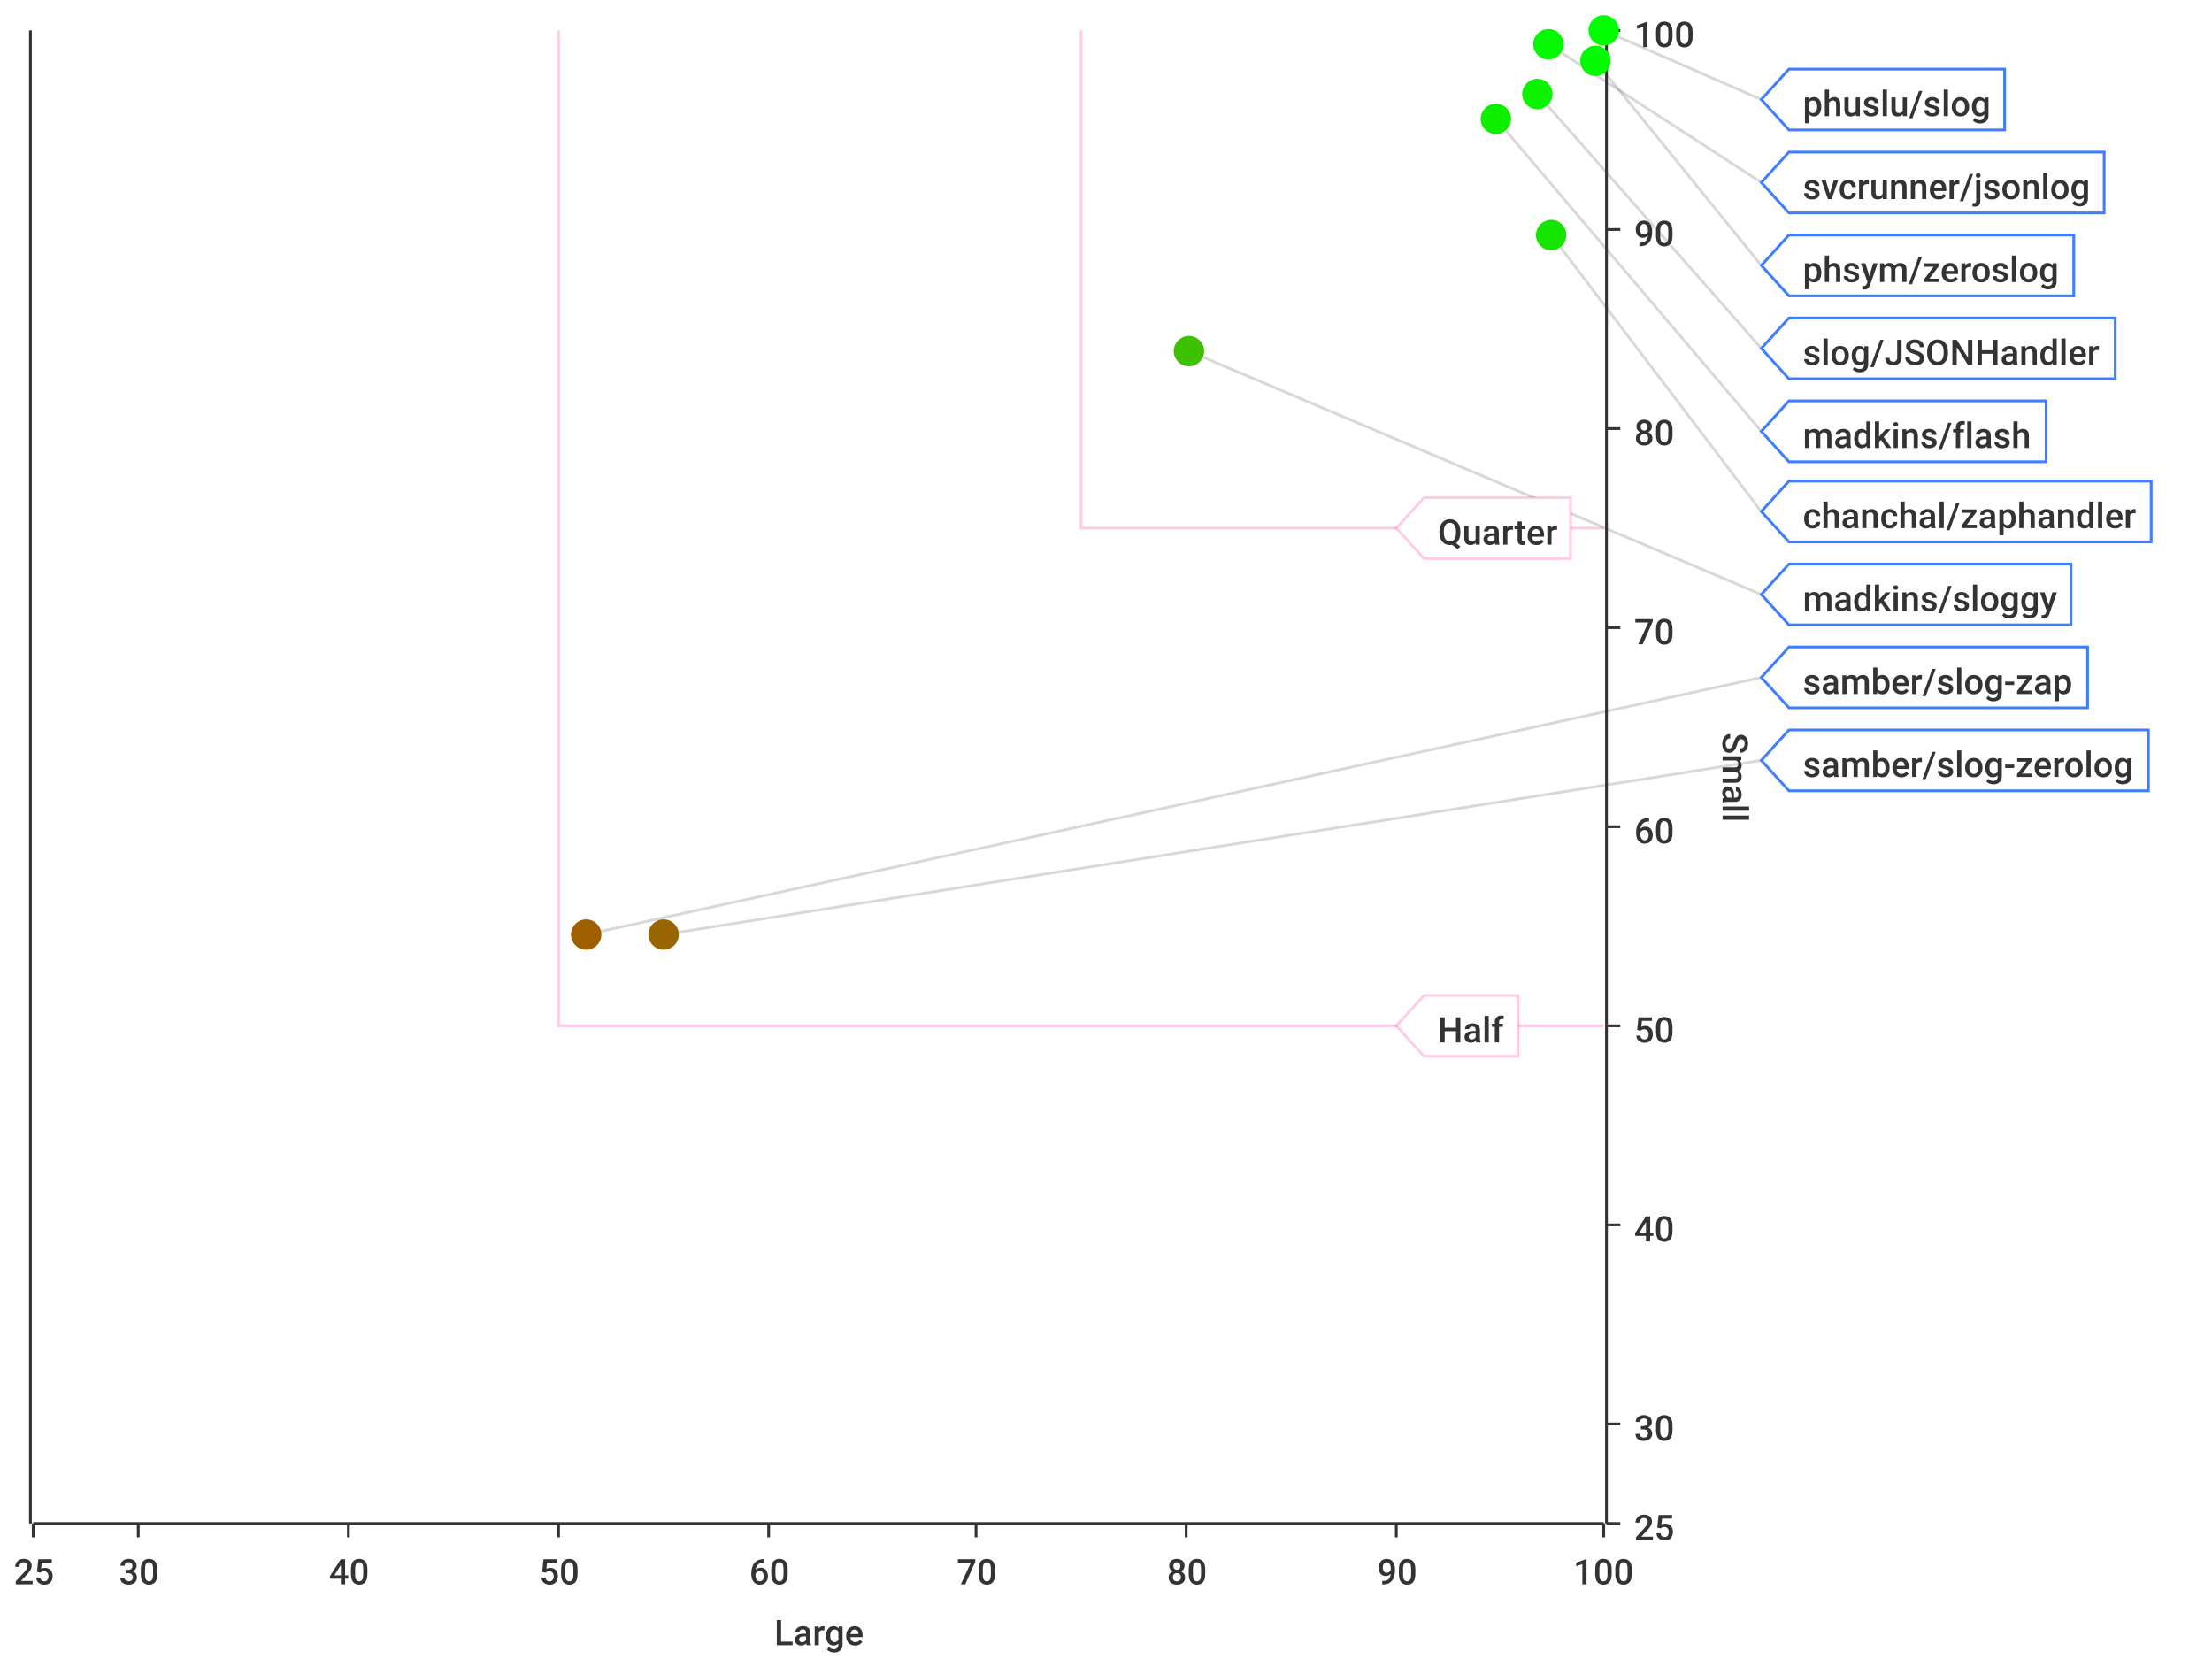
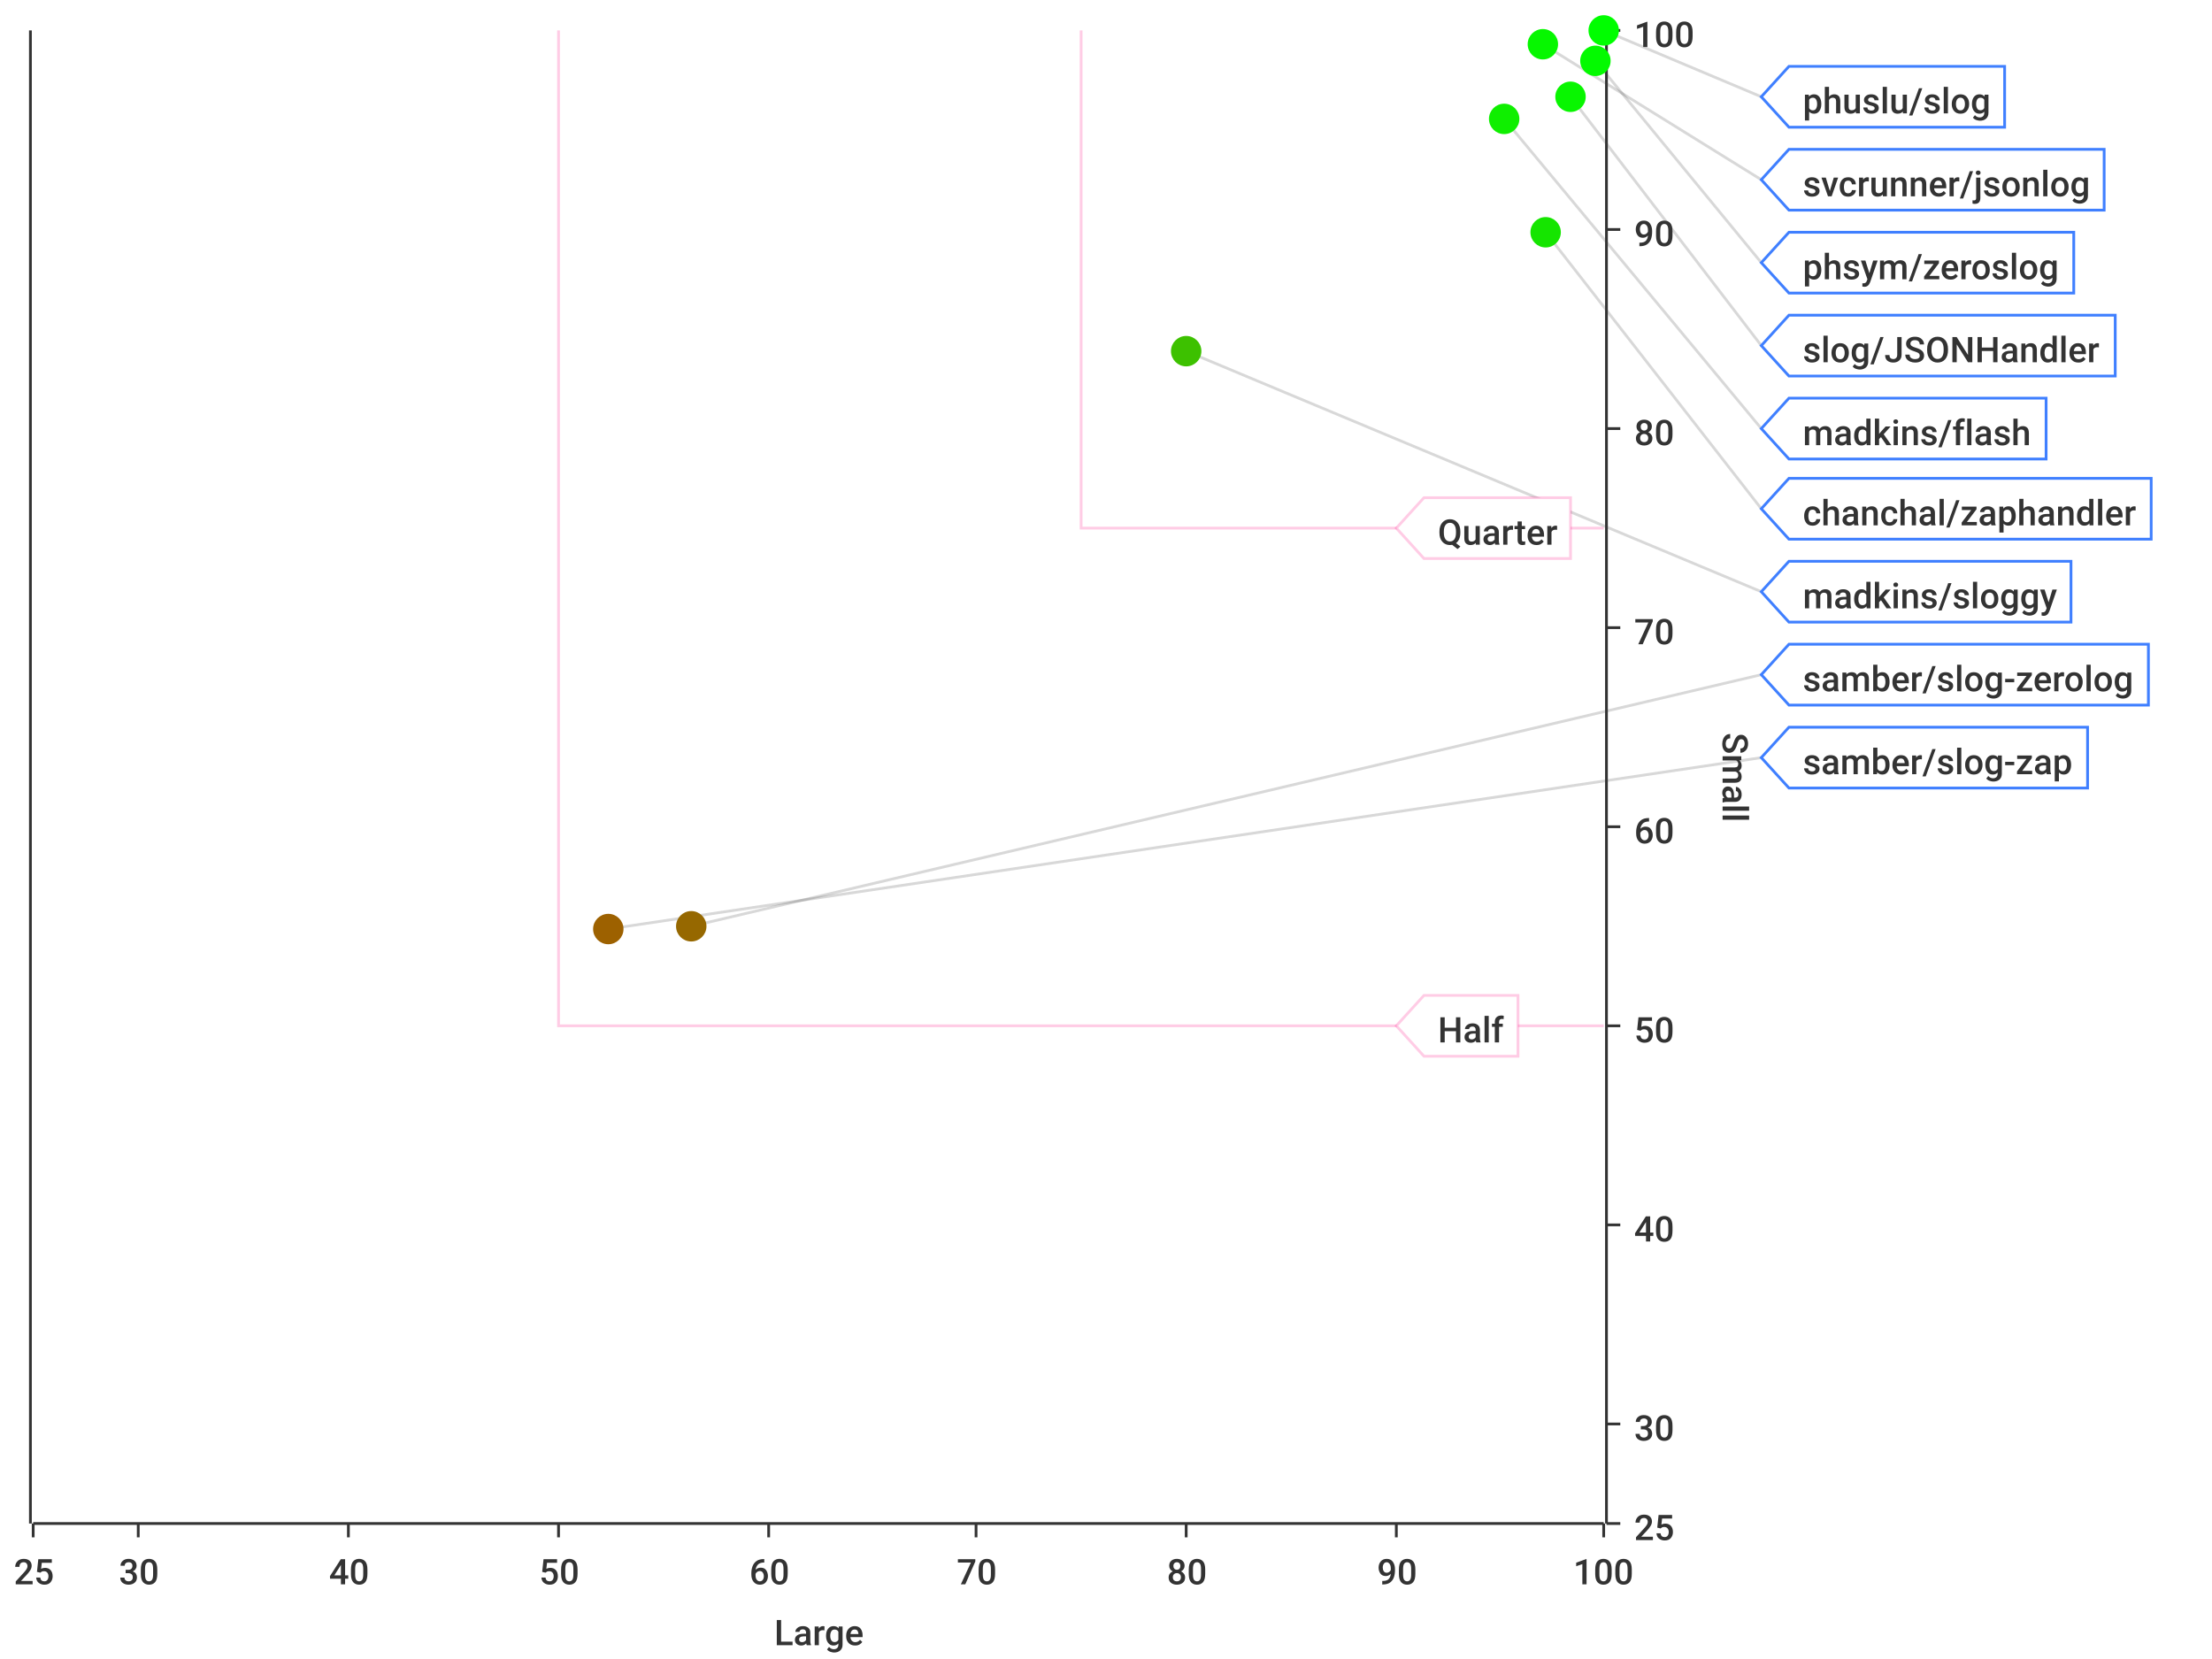
<svg xmlns="http://www.w3.org/2000/svg" width="800" height="600">\n<path d="M 0 0 L 800 0 L 800 600 L 0 600 L 0 0" style="stroke-width:0;stroke:rgba(255,255,255,1.0);fill:rgba(255,255,255,1.0)" />
  <path d="M 12 11 L 580 11 L 580 551 L 12 551 L 12 11" style="stroke-width:0;stroke:rgba(255,255,255,1.0);fill:rgba(255,255,255,1.0)" />
  <path d="M 12 551 L 580 551" style="stroke-width:1;stroke:rgba(51,51,51,1.0);fill:none" />
  <path d="M 12 551 L 12 556" style="stroke-width:1;stroke:rgba(51,51,51,1.0);fill:none" />
  <text x="5" y="573" style="stroke-width:0;stroke:none;fill:rgba(51,51,51,1.0);font-size:12.8px;font-family:'Roboto Medium',sans-serif">25</text>
  <path d="M 50 551 L 50 556" style="stroke-width:1;stroke:rgba(51,51,51,1.0);fill:none" />
  <text x="43" y="573" style="stroke-width:0;stroke:none;fill:rgba(51,51,51,1.0);font-size:12.8px;font-family:'Roboto Medium',sans-serif">30</text>
  <path d="M 126 551 L 126 556" style="stroke-width:1;stroke:rgba(51,51,51,1.0);fill:none" />
  <text x="119" y="573" style="stroke-width:0;stroke:none;fill:rgba(51,51,51,1.0);font-size:12.8px;font-family:'Roboto Medium',sans-serif">40</text>
  <path d="M 202 551 L 202 556" style="stroke-width:1;stroke:rgba(51,51,51,1.0);fill:none" />
  <text x="195" y="573" style="stroke-width:0;stroke:none;fill:rgba(51,51,51,1.0);font-size:12.8px;font-family:'Roboto Medium',sans-serif">50</text>
  <path d="M 278 551 L 278 556" style="stroke-width:1;stroke:rgba(51,51,51,1.0);fill:none" />
  <text x="271" y="573" style="stroke-width:0;stroke:none;fill:rgba(51,51,51,1.0);font-size:12.8px;font-family:'Roboto Medium',sans-serif">60</text>
  <path d="M 353 551 L 353 556" style="stroke-width:1;stroke:rgba(51,51,51,1.0);fill:none" />
  <text x="346" y="573" style="stroke-width:0;stroke:none;fill:rgba(51,51,51,1.0);font-size:12.8px;font-family:'Roboto Medium',sans-serif">70</text>
  <path d="M 429 551 L 429 556" style="stroke-width:1;stroke:rgba(51,51,51,1.0);fill:none" />
  <text x="422" y="573" style="stroke-width:0;stroke:none;fill:rgba(51,51,51,1.0);font-size:12.8px;font-family:'Roboto Medium',sans-serif">80</text>
  <path d="M 505 551 L 505 556" style="stroke-width:1;stroke:rgba(51,51,51,1.0);fill:none" />
  <text x="498" y="573" style="stroke-width:0;stroke:none;fill:rgba(51,51,51,1.0);font-size:12.8px;font-family:'Roboto Medium',sans-serif">90</text>
  <path d="M 580 551 L 580 556" style="stroke-width:1;stroke:rgba(51,51,51,1.0);fill:none" />
  <text x="569" y="573" style="stroke-width:0;stroke:none;fill:rgba(51,51,51,1.0);font-size:12.8px;font-family:'Roboto Medium',sans-serif">100</text>
  <text x="280" y="595" style="stroke-width:0;stroke:none;fill:rgba(51,51,51,1.0);font-size:12.8px;font-family:'Roboto Medium',sans-serif">Large</text>
  <path d="M 50 551 L 50 11" style="stroke-width:0;stroke:none;fill:none" />
  <path d="M 126 551 L 126 11" style="stroke-width:0;stroke:none;fill:none" />
  <path d="M 202 551 L 202 11" style="stroke-width:0;stroke:none;fill:none" />
  <path d="M 278 551 L 278 11" style="stroke-width:0;stroke:none;fill:none" />
  <path d="M 353 551 L 353 11" style="stroke-width:0;stroke:none;fill:none" />
  <path d="M 429 551 L 429 11" style="stroke-width:0;stroke:none;fill:none" />
  <path d="M 505 551 L 505 11" style="stroke-width:0;stroke:none;fill:none" />
  <path d="M 581 551 L 581 11" style="stroke-width:1;stroke:rgba(51,51,51,1.0);fill:none" />
  <path d="M 581 551 L 586 551" style="stroke-width:1;stroke:rgba(51,51,51,1.0);fill:none" />
  <text x="591" y="557" style="stroke-width:0;stroke:none;fill:rgba(51,51,51,1.0);font-size:12.8px;font-family:'Roboto Medium',sans-serif">25</text>
  <path d="M 581 515 L 586 515" style="stroke-width:1;stroke:rgba(51,51,51,1.0);fill:none" />
  <text x="591" y="521" style="stroke-width:0;stroke:none;fill:rgba(51,51,51,1.0);font-size:12.8px;font-family:'Roboto Medium',sans-serif">30</text>
  <path d="M 581 443 L 586 443" style="stroke-width:1;stroke:rgba(51,51,51,1.0);fill:none" />
  <text x="591" y="449" style="stroke-width:0;stroke:none;fill:rgba(51,51,51,1.0);font-size:12.8px;font-family:'Roboto Medium',sans-serif">40</text>
  <path d="M 581 371 L 586 371" style="stroke-width:1;stroke:rgba(51,51,51,1.0);fill:none" />
  <text x="591" y="377" style="stroke-width:0;stroke:none;fill:rgba(51,51,51,1.0);font-size:12.8px;font-family:'Roboto Medium',sans-serif">50</text>
  <path d="M 581 299 L 586 299" style="stroke-width:1;stroke:rgba(51,51,51,1.0);fill:none" />
  <text x="591" y="305" style="stroke-width:0;stroke:none;fill:rgba(51,51,51,1.0);font-size:12.8px;font-family:'Roboto Medium',sans-serif">60</text>
  <path d="M 581 227 L 586 227" style="stroke-width:1;stroke:rgba(51,51,51,1.0);fill:none" />
  <text x="591" y="233" style="stroke-width:0;stroke:none;fill:rgba(51,51,51,1.0);font-size:12.8px;font-family:'Roboto Medium',sans-serif">70</text>
  <path d="M 581 155 L 586 155" style="stroke-width:1;stroke:rgba(51,51,51,1.0);fill:none" />
  <text x="591" y="161" style="stroke-width:0;stroke:none;fill:rgba(51,51,51,1.0);font-size:12.8px;font-family:'Roboto Medium',sans-serif">80</text>
  <path d="M 581 83 L 586 83" style="stroke-width:1;stroke:rgba(51,51,51,1.0);fill:none" />
  <text x="591" y="89" style="stroke-width:0;stroke:none;fill:rgba(51,51,51,1.0);font-size:12.8px;font-family:'Roboto Medium',sans-serif">90</text>
  <path d="M 581 11 L 586 11" style="stroke-width:1;stroke:rgba(51,51,51,1.0);fill:none" />
  <text x="591" y="17" style="stroke-width:0;stroke:none;fill:rgba(51,51,51,1.0);font-size:12.8px;font-family:'Roboto Medium',sans-serif">100</text>
  <text x="623" y="265" style="stroke-width:0;stroke:none;fill:rgba(51,51,51,1.0);font-size:12.8px;font-family:'Roboto Medium',sans-serif" transform="rotate(90.00,623,265)">Small</text>
  <path d="M 12 731 L 580 731" style="stroke-width:0;stroke:none;fill:none" />
  <path d="M 12 515 L 580 515" style="stroke-width:0;stroke:none;fill:none" />
  <path d="M 12 443 L 580 443" style="stroke-width:0;stroke:none;fill:none" />
  <path d="M 12 371 L 580 371" style="stroke-width:0;stroke:none;fill:none" />
  <path d="M 12 299 L 580 299" style="stroke-width:0;stroke:none;fill:none" />
  <path d="M 12 227 L 580 227" style="stroke-width:0;stroke:none;fill:none" />
  <path d="M 12 155 L 580 155" style="stroke-width:0;stroke:none;fill:none" />
  <path d="M 12 83 L 580 83" style="stroke-width:0;stroke:none;fill:none" />
  <path d="M 11 551 L 11 11" style="stroke-width:1;stroke:rgba(51,51,51,1.0);fill:none" />
  <path d="M 11 -9223372036854775257 L 6 -9223372036854775257" style="stroke-width:1;stroke:rgba(51,51,51,1.0);fill:none" />
  <text x="-25" y="-9223372036854775251" style="stroke-width:0;stroke:none;fill:rgba(51,51,51,1.0);font-size:12.8px;font-family:'Roboto Medium',sans-serif">0.00</text>
  <path d="M 11 -9223372036854775257 L 6 -9223372036854775257" style="stroke-width:1;stroke:rgba(51,51,51,1.0);fill:none" />
  <text x="-25" y="-9223372036854775251" style="stroke-width:0;stroke:none;fill:rgba(51,51,51,1.0);font-size:12.8px;font-family:'Roboto Medium',sans-serif">0.00</text>
  <path d="M 11 -9223372036854775257 L 6 -9223372036854775257" style="stroke-width:1;stroke:rgba(51,51,51,1.0);fill:none" />
  <text x="-25" y="-9223372036854775251" style="stroke-width:0;stroke:none;fill:rgba(51,51,51,1.0);font-size:12.8px;font-family:'Roboto Medium',sans-serif">0.00</text>
  <path d="M 11 -9223372036854775257 L 6 -9223372036854775257" style="stroke-width:1;stroke:rgba(51,51,51,1.0);fill:none" />
  <text x="-25" y="-9223372036854775251" style="stroke-width:0;stroke:none;fill:rgba(51,51,51,1.0);font-size:12.8px;font-family:'Roboto Medium',sans-serif">0.00</text>
  <path d="M 11 -9223372036854775257 L 6 -9223372036854775257" style="stroke-width:1;stroke:rgba(51,51,51,1.0);fill:none" />
  <text x="-25" y="-9223372036854775251" style="stroke-width:0;stroke:none;fill:rgba(51,51,51,1.0);font-size:12.8px;font-family:'Roboto Medium',sans-serif">0.00</text>
  <path d="M 11 -9223372036854775257 L 6 -9223372036854775257" style="stroke-width:1;stroke:rgba(51,51,51,1.0);fill:none" />
  <text x="-25" y="-9223372036854775251" style="stroke-width:0;stroke:none;fill:rgba(51,51,51,1.0);font-size:12.8px;font-family:'Roboto Medium',sans-serif">0.00</text>
  <path d="M 11 -9223372036854775257 L 6 -9223372036854775257" style="stroke-width:1;stroke:rgba(51,51,51,1.0);fill:none" />
  <text x="-25" y="-9223372036854775251" style="stroke-width:0;stroke:none;fill:rgba(51,51,51,1.0);font-size:12.8px;font-family:'Roboto Medium',sans-serif">0.00</text>
  <path d="M 11 -9223372036854775257 L 6 -9223372036854775257" style="stroke-width:1;stroke:rgba(51,51,51,1.0);fill:none" />
  <text x="-25" y="-9223372036854775251" style="stroke-width:0;stroke:none;fill:rgba(51,51,51,1.0);font-size:12.8px;font-family:'Roboto Medium',sans-serif">0.00</text>
  <path d="M 11 -9223372036854775257 L 6 -9223372036854775257" style="stroke-width:1;stroke:rgba(51,51,51,1.0);fill:none" />
  <text x="-25" y="-9223372036854775251" style="stroke-width:0;stroke:none;fill:rgba(51,51,51,1.0);font-size:12.8px;font-family:'Roboto Medium',sans-serif">0.00</text>
  <path d="M 11 -9223372036854775257 L 6 -9223372036854775257" style="stroke-width:1;stroke:rgba(51,51,51,1.0);fill:none" />
  <text x="-25" y="-9223372036854775251" style="stroke-width:0;stroke:none;fill:rgba(51,51,51,1.0);font-size:12.8px;font-family:'Roboto Medium',sans-serif">0.00</text>
  <path d="M 11 -9223372036854775257 L 6 -9223372036854775257" style="stroke-width:1;stroke:rgba(51,51,51,1.0);fill:none" />
  <text x="-25" y="-9223372036854775251" style="stroke-width:0;stroke:none;fill:rgba(51,51,51,1.0);font-size:12.8px;font-family:'Roboto Medium',sans-serif">0.00</text>
  <path d="M 11 -9223372036854775257 L 6 -9223372036854775257" style="stroke-width:1;stroke:rgba(51,51,51,1.0);fill:none" />
  <text x="-25" y="-9223372036854775251" style="stroke-width:0;stroke:none;fill:rgba(51,51,51,1.0);font-size:12.8px;font-family:'Roboto Medium',sans-serif">0.00</text>
  <path d="M 11 -9223372036854775257 L 6 -9223372036854775257" style="stroke-width:1;stroke:rgba(51,51,51,1.0);fill:none" />
  <text x="-25" y="-9223372036854775251" style="stroke-width:0;stroke:none;fill:rgba(51,51,51,1.0);font-size:12.8px;font-family:'Roboto Medium',sans-serif">0.00</text>
  <path d="M 11 -9223372036854775257 L 6 -9223372036854775257" style="stroke-width:1;stroke:rgba(51,51,51,1.0);fill:none" />
  <text x="-25" y="-9223372036854775251" style="stroke-width:0;stroke:none;fill:rgba(51,51,51,1.0);font-size:12.8px;font-family:'Roboto Medium',sans-serif">0.00</text>
  <path d="M 11 -9223372036854775257 L 6 -9223372036854775257" style="stroke-width:1;stroke:rgba(51,51,51,1.0);fill:none" />
  <text x="-25" y="-9223372036854775251" style="stroke-width:0;stroke:none;fill:rgba(51,51,51,1.0);font-size:12.8px;font-family:'Roboto Medium',sans-serif">0.00</text>
  <path d="M 12 -9223372036854775257 L 580 -9223372036854775257" style="stroke-width:0;stroke:none;fill:none" />
  <path d="M 12 -9223372036854775257 L 580 -9223372036854775257" style="stroke-width:0;stroke:none;fill:none" />
  <path d="M 12 -9223372036854775257 L 580 -9223372036854775257" style="stroke-width:0;stroke:none;fill:none" />
  <path d="M 12 -9223372036854775257 L 580 -9223372036854775257" style="stroke-width:0;stroke:none;fill:none" />
  <path d="M 12 -9223372036854775257 L 580 -9223372036854775257" style="stroke-width:0;stroke:none;fill:none" />
  <path d="M 12 -9223372036854775257 L 580 -9223372036854775257" style="stroke-width:0;stroke:none;fill:none" />
  <path d="M 12 -9223372036854775257 L 580 -9223372036854775257" style="stroke-width:0;stroke:none;fill:none" />
  <path d="M 12 -9223372036854775257 L 580 -9223372036854775257" style="stroke-width:0;stroke:none;fill:none" />
  <path d="M 12 -9223372036854775257 L 580 -9223372036854775257" style="stroke-width:0;stroke:none;fill:none" />
  <path d="M 12 -9223372036854775257 L 580 -9223372036854775257" style="stroke-width:0;stroke:none;fill:none" />
  <path d="M 12 -9223372036854775257 L 580 -9223372036854775257" style="stroke-width:0;stroke:none;fill:none" />
  <path d="M 12 -9223372036854775257 L 580 -9223372036854775257" style="stroke-width:0;stroke:none;fill:none" />
  <path d="M 12 -9223372036854775257 L 580 -9223372036854775257" style="stroke-width:0;stroke:none;fill:none" />
  <path d="M 12 -9223372036854775257 L 580 -9223372036854775257" style="stroke-width:0;stroke:none;fill:none" />
-   <path d="M 580 11 L 637 36" style="stroke-width:1;stroke:rgba(63,63,63,0.2);fill:none" />
-   <path d="M 560 16 L 637 66" style="stroke-width:1;stroke:rgba(63,63,63,0.2);fill:none" />
-   <path d="M 577 22 L 637 96" style="stroke-width:1;stroke:rgba(63,63,63,0.2);fill:none" />
-   <path d="M 556 34 L 637 126" style="stroke-width:1;stroke:rgba(63,63,63,0.2);fill:none" />
-   <path d="M 541 43 L 637 156" style="stroke-width:1;stroke:rgba(63,63,63,0.2);fill:none" />
-   <path d="M 561 85 L 637 185" style="stroke-width:1;stroke:rgba(63,63,63,0.2);fill:none" />
-   <path d="M 430 127 L 637 215" style="stroke-width:1;stroke:rgba(63,63,63,0.2);fill:none" />
-   <path d="M 212 338 L 637 245" style="stroke-width:1;stroke:rgba(63,63,63,0.2);fill:none" />
-   <path d="M 240 338 L 637 275" style="stroke-width:1;stroke:rgba(63,63,63,0.2);fill:none" />
+   <path d="M 580 11 L 637 35" style="stroke-width:1;stroke:rgba(63,63,63,0.2);fill:none" />
+   <path d="M 558 16 L 637 65" style="stroke-width:1;stroke:rgba(63,63,63,0.2);fill:none" />
+   <path d="M 577 22 L 637 95" style="stroke-width:1;stroke:rgba(63,63,63,0.2);fill:none" />
+   <path d="M 568 35 L 637 125" style="stroke-width:1;stroke:rgba(63,63,63,0.2);fill:none" />
+   <path d="M 544 43 L 637 155" style="stroke-width:1;stroke:rgba(63,63,63,0.2);fill:none" />
+   <path d="M 559 84 L 637 184" style="stroke-width:1;stroke:rgba(63,63,63,0.2);fill:none" />
+   <path d="M 429 127 L 637 214" style="stroke-width:1;stroke:rgba(63,63,63,0.2);fill:none" />
+   <path d="M 250 335 L 637 244" style="stroke-width:1;stroke:rgba(63,63,63,0.2);fill:none" />
+   <path d="M 220 336 L 637 274" style="stroke-width:1;stroke:rgba(63,63,63,0.2);fill:none" />
  <path d="M 202 11 L 202 371 L 580 371" style="stroke-width:1;stroke:rgba(255,0,127,0.2);fill:none" />
  <path d="M 391 11 L 391 191 L 580 191" style="stroke-width:1;stroke:rgba(255,0,127,0.2);fill:none" />
  <path d="M 505 371 L 515 360 L 549 360 L 549 382 L 515 382 L 505 371 Z" style="stroke-width:1;stroke:rgba(255,0,127,0.2);fill:rgba(255,255,255,1.0)" />
  <text x="520" y="377" style="stroke-width:0;stroke:none;fill:rgba(51,51,51,1.0);font-size:12.8px;font-family:'Roboto Medium',sans-serif">Half</text>
  <path d="M 505 191 L 515 180 L 568 180 L 568 202 L 515 202 L 505 191 Z" style="stroke-width:1;stroke:rgba(255,0,127,0.2);fill:rgba(255,255,255,1.0)" />
  <text x="520" y="197" style="stroke-width:0;stroke:none;fill:rgba(51,51,51,1.0);font-size:12.8px;font-family:'Roboto Medium',sans-serif">Quarter</text>
-   <circle cx="580" cy="11" r="5" style="stroke-width:1;stroke:rgba(0,255,0,1.0);fill:rgba(0,255,0,1.0)" />
-   <path d="" style="stroke-width:1;stroke:rgba(0,255,0,1.0);fill:rgba(0,255,0,1.0)" />
-   <circle cx="560" cy="16" r="5" style="stroke-width:1;stroke:rgba(5,248,0,1.0);fill:rgba(5,248,0,1.0)" />
-   <path d="" style="stroke-width:1;stroke:rgba(5,248,0,1.0);fill:rgba(5,248,0,1.0)" />
+   <circle cx="580" cy="11" r="5" style="stroke-width:1;stroke:rgba(0,254,0,1.0);fill:rgba(0,254,0,1.0)" />
+   <path d="" style="stroke-width:1;stroke:rgba(0,254,0,1.0);fill:rgba(0,254,0,1.0)" />
+   <circle cx="558" cy="16" r="5" style="stroke-width:1;stroke:rgba(6,247,0,1.0);fill:rgba(6,247,0,1.0)" />
+   <path d="" style="stroke-width:1;stroke:rgba(6,247,0,1.0);fill:rgba(6,247,0,1.0)" />
  <circle cx="577" cy="22" r="5" style="stroke-width:1;stroke:rgba(3,250,0,1.0);fill:rgba(3,250,0,1.0)" />
  <path d="" style="stroke-width:1;stroke:rgba(3,250,0,1.0);fill:rgba(3,250,0,1.0)" />
-   <circle cx="556" cy="34" r="5" style="stroke-width:1;stroke:rgba(11,243,0,1.0);fill:rgba(11,243,0,1.0)" />
-   <path d="" style="stroke-width:1;stroke:rgba(11,243,0,1.0);fill:rgba(11,243,0,1.0)" />
-   <circle cx="541" cy="43" r="5" style="stroke-width:1;stroke:rgba(16,238,0,1.0);fill:rgba(16,238,0,1.0)" />
-   <path d="" style="stroke-width:1;stroke:rgba(16,238,0,1.0);fill:rgba(16,238,0,1.0)" />
-   <circle cx="561" cy="85" r="5" style="stroke-width:1;stroke:rgba(21,229,0,1.0);fill:rgba(21,229,0,1.0)" />
+   <circle cx="568" cy="35" r="5" style="stroke-width:1;stroke:rgba(8,246,0,1.0);fill:rgba(8,246,0,1.0)" />
+   <path d="" style="stroke-width:1;stroke:rgba(8,246,0,1.0);fill:rgba(8,246,0,1.0)" />
+   <circle cx="544" cy="43" r="5" style="stroke-width:1;stroke:rgba(15,239,0,1.0);fill:rgba(15,239,0,1.0)" />
+   <path d="" style="stroke-width:1;stroke:rgba(15,239,0,1.0);fill:rgba(15,239,0,1.0)" />
+   <circle cx="559" cy="84" r="5" style="stroke-width:1;stroke:rgba(21,229,0,1.0);fill:rgba(21,229,0,1.0)" />
  <path d="" style="stroke-width:1;stroke:rgba(21,229,0,1.0);fill:rgba(21,229,0,1.0)" />
-   <circle cx="430" cy="127" r="5" style="stroke-width:1;stroke:rgba(61,193,0,1.0);fill:rgba(61,193,0,1.0)" />
+   <circle cx="429" cy="127" r="5" style="stroke-width:1;stroke:rgba(61,193,0,1.0);fill:rgba(61,193,0,1.0)" />
  <path d="" style="stroke-width:1;stroke:rgba(61,193,0,1.0);fill:rgba(61,193,0,1.0)" />
-   <circle cx="212" cy="338" r="5" style="stroke-width:1;stroke:rgba(159,94,0,1.0);fill:rgba(159,94,0,1.0)" />
-   <path d="" style="stroke-width:1;stroke:rgba(159,94,0,1.0);fill:rgba(159,94,0,1.0)" />
-   <circle cx="240" cy="338" r="5" style="stroke-width:1;stroke:rgba(153,101,0,1.0);fill:rgba(153,101,0,1.0)" />
-   <path d="" style="stroke-width:1;stroke:rgba(153,101,0,1.0);fill:rgba(153,101,0,1.0)" />
-   <path d="M 637 36 L 647 25 L 725 25 L 725 47 L 647 47 L 637 36 Z" style="stroke-width:1;stroke:rgba(63,127,255,1.0);fill:rgba(255,255,255,1.0)" />
-   <text x="652" y="42" style="stroke-width:0;stroke:none;fill:rgba(51,51,51,1.0);font-size:12.8px;font-family:'Roboto Medium',sans-serif">phuslu/slog</text>
-   <path d="M 637 66 L 647 55 L 761 55 L 761 77 L 647 77 L 637 66 Z" style="stroke-width:1;stroke:rgba(63,127,255,1.0);fill:rgba(255,255,255,1.0)" />
-   <text x="652" y="72" style="stroke-width:0;stroke:none;fill:rgba(51,51,51,1.0);font-size:12.8px;font-family:'Roboto Medium',sans-serif">svcrunner/jsonlog</text>
-   <path d="M 637 96 L 647 85 L 750 85 L 750 107 L 647 107 L 637 96 Z" style="stroke-width:1;stroke:rgba(63,127,255,1.0);fill:rgba(255,255,255,1.0)" />
-   <text x="652" y="102" style="stroke-width:0;stroke:none;fill:rgba(51,51,51,1.0);font-size:12.8px;font-family:'Roboto Medium',sans-serif">phsym/zeroslog</text>
-   <path d="M 637 126 L 647 115 L 765 115 L 765 137 L 647 137 L 637 126 Z" style="stroke-width:1;stroke:rgba(63,127,255,1.0);fill:rgba(255,255,255,1.0)" />
-   <text x="652" y="132" style="stroke-width:0;stroke:none;fill:rgba(51,51,51,1.0);font-size:12.8px;font-family:'Roboto Medium',sans-serif">slog/JSONHandler</text>
-   <path d="M 637 156 L 647 145 L 740 145 L 740 167 L 647 167 L 637 156 Z" style="stroke-width:1;stroke:rgba(63,127,255,1.0);fill:rgba(255,255,255,1.0)" />
-   <text x="652" y="162" style="stroke-width:0;stroke:none;fill:rgba(51,51,51,1.0);font-size:12.8px;font-family:'Roboto Medium',sans-serif">madkins/flash</text>
-   <path d="M 637 185 L 647 174 L 778 174 L 778 196 L 647 196 L 637 185 Z" style="stroke-width:1;stroke:rgba(63,127,255,1.0);fill:rgba(255,255,255,1.0)" />
-   <text x="652" y="191" style="stroke-width:0;stroke:none;fill:rgba(51,51,51,1.0);font-size:12.8px;font-family:'Roboto Medium',sans-serif">chanchal/zaphandler</text>
-   <path d="M 637 215 L 647 204 L 749 204 L 749 226 L 647 226 L 637 215 Z" style="stroke-width:1;stroke:rgba(63,127,255,1.0);fill:rgba(255,255,255,1.0)" />
-   <text x="652" y="221" style="stroke-width:0;stroke:none;fill:rgba(51,51,51,1.0);font-size:12.8px;font-family:'Roboto Medium',sans-serif">madkins/sloggy</text>
-   <path d="M 637 245 L 647 234 L 755 234 L 755 256 L 647 256 L 637 245 Z" style="stroke-width:1;stroke:rgba(63,127,255,1.0);fill:rgba(255,255,255,1.0)" />
-   <text x="652" y="251" style="stroke-width:0;stroke:none;fill:rgba(51,51,51,1.0);font-size:12.8px;font-family:'Roboto Medium',sans-serif">samber/slog-zap</text>
-   <path d="M 637 275 L 647 264 L 777 264 L 777 286 L 647 286 L 637 275 Z" style="stroke-width:1;stroke:rgba(63,127,255,1.0);fill:rgba(255,255,255,1.0)" />
-   <text x="652" y="281" style="stroke-width:0;stroke:none;fill:rgba(51,51,51,1.0);font-size:12.8px;font-family:'Roboto Medium',sans-serif">samber/slog-zerolog</text>
+   <circle cx="250" cy="335" r="5" style="stroke-width:1;stroke:rgba(150,104,0,1.0);fill:rgba(150,104,0,1.0)" />
+   <path d="" style="stroke-width:1;stroke:rgba(150,104,0,1.0);fill:rgba(150,104,0,1.0)" />
+   <circle cx="220" cy="336" r="5" style="stroke-width:1;stroke:rgba(157,97,0,1.0);fill:rgba(157,97,0,1.0)" />
+   <path d="" style="stroke-width:1;stroke:rgba(157,97,0,1.0);fill:rgba(157,97,0,1.0)" />
+   <path d="M 637 35 L 647 24 L 725 24 L 725 46 L 647 46 L 637 35 Z" style="stroke-width:1;stroke:rgba(63,127,255,1.0);fill:rgba(255,255,255,1.0)" />
+   <text x="652" y="41" style="stroke-width:0;stroke:none;fill:rgba(51,51,51,1.0);font-size:12.8px;font-family:'Roboto Medium',sans-serif">phuslu/slog</text>
+   <path d="M 637 65 L 647 54 L 761 54 L 761 76 L 647 76 L 637 65 Z" style="stroke-width:1;stroke:rgba(63,127,255,1.0);fill:rgba(255,255,255,1.0)" />
+   <text x="652" y="71" style="stroke-width:0;stroke:none;fill:rgba(51,51,51,1.0);font-size:12.8px;font-family:'Roboto Medium',sans-serif">svcrunner/jsonlog</text>
+   <path d="M 637 95 L 647 84 L 750 84 L 750 106 L 647 106 L 637 95 Z" style="stroke-width:1;stroke:rgba(63,127,255,1.0);fill:rgba(255,255,255,1.0)" />
+   <text x="652" y="101" style="stroke-width:0;stroke:none;fill:rgba(51,51,51,1.0);font-size:12.8px;font-family:'Roboto Medium',sans-serif">phsym/zeroslog</text>
+   <path d="M 637 125 L 647 114 L 765 114 L 765 136 L 647 136 L 637 125 Z" style="stroke-width:1;stroke:rgba(63,127,255,1.0);fill:rgba(255,255,255,1.0)" />
+   <text x="652" y="131" style="stroke-width:0;stroke:none;fill:rgba(51,51,51,1.0);font-size:12.8px;font-family:'Roboto Medium',sans-serif">slog/JSONHandler</text>
+   <path d="M 637 155 L 647 144 L 740 144 L 740 166 L 647 166 L 637 155 Z" style="stroke-width:1;stroke:rgba(63,127,255,1.0);fill:rgba(255,255,255,1.0)" />
+   <text x="652" y="161" style="stroke-width:0;stroke:none;fill:rgba(51,51,51,1.0);font-size:12.8px;font-family:'Roboto Medium',sans-serif">madkins/flash</text>
+   <path d="M 637 184 L 647 173 L 778 173 L 778 195 L 647 195 L 637 184 Z" style="stroke-width:1;stroke:rgba(63,127,255,1.0);fill:rgba(255,255,255,1.0)" />
+   <text x="652" y="190" style="stroke-width:0;stroke:none;fill:rgba(51,51,51,1.0);font-size:12.8px;font-family:'Roboto Medium',sans-serif">chanchal/zaphandler</text>
+   <path d="M 637 214 L 647 203 L 749 203 L 749 225 L 647 225 L 637 214 Z" style="stroke-width:1;stroke:rgba(63,127,255,1.0);fill:rgba(255,255,255,1.0)" />
+   <text x="652" y="220" style="stroke-width:0;stroke:none;fill:rgba(51,51,51,1.0);font-size:12.8px;font-family:'Roboto Medium',sans-serif">madkins/sloggy</text>
+   <path d="M 637 244 L 647 233 L 777 233 L 777 255 L 647 255 L 637 244 Z" style="stroke-width:1;stroke:rgba(63,127,255,1.0);fill:rgba(255,255,255,1.0)" />
+   <text x="652" y="250" style="stroke-width:0;stroke:none;fill:rgba(51,51,51,1.0);font-size:12.8px;font-family:'Roboto Medium',sans-serif">samber/slog-zerolog</text>
+   <path d="M 637 274 L 647 263 L 755 263 L 755 285 L 647 285 L 637 274 Z" style="stroke-width:1;stroke:rgba(63,127,255,1.0);fill:rgba(255,255,255,1.0)" />
+   <text x="652" y="280" style="stroke-width:0;stroke:none;fill:rgba(51,51,51,1.0);font-size:12.8px;font-family:'Roboto Medium',sans-serif">samber/slog-zap</text>
</svg>
